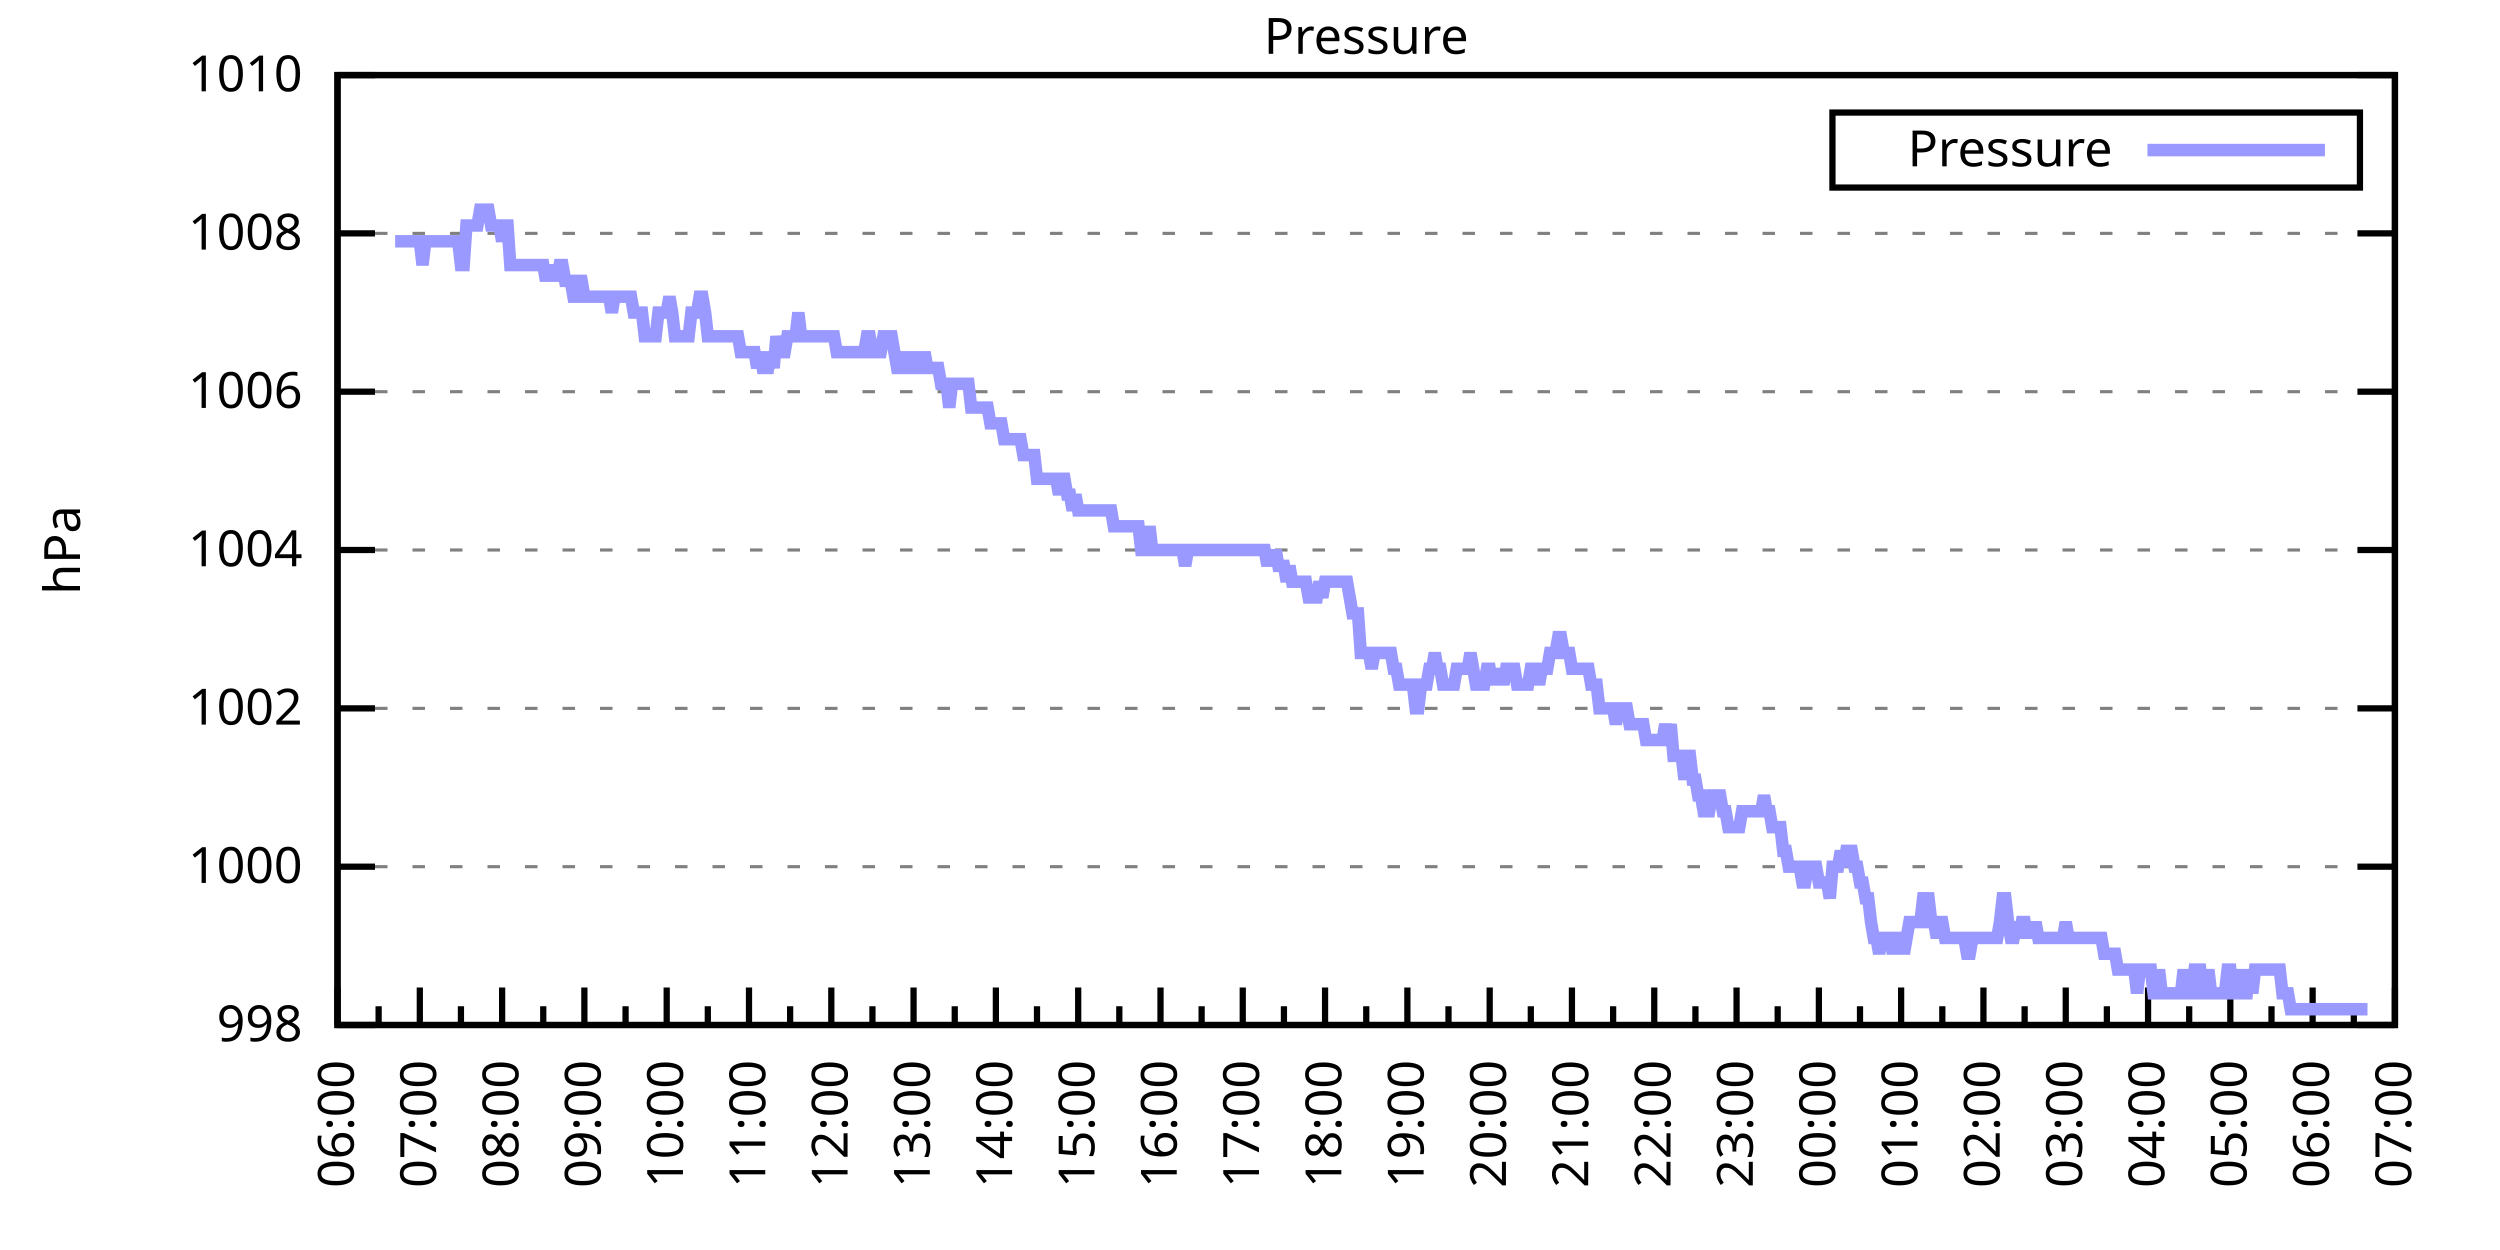
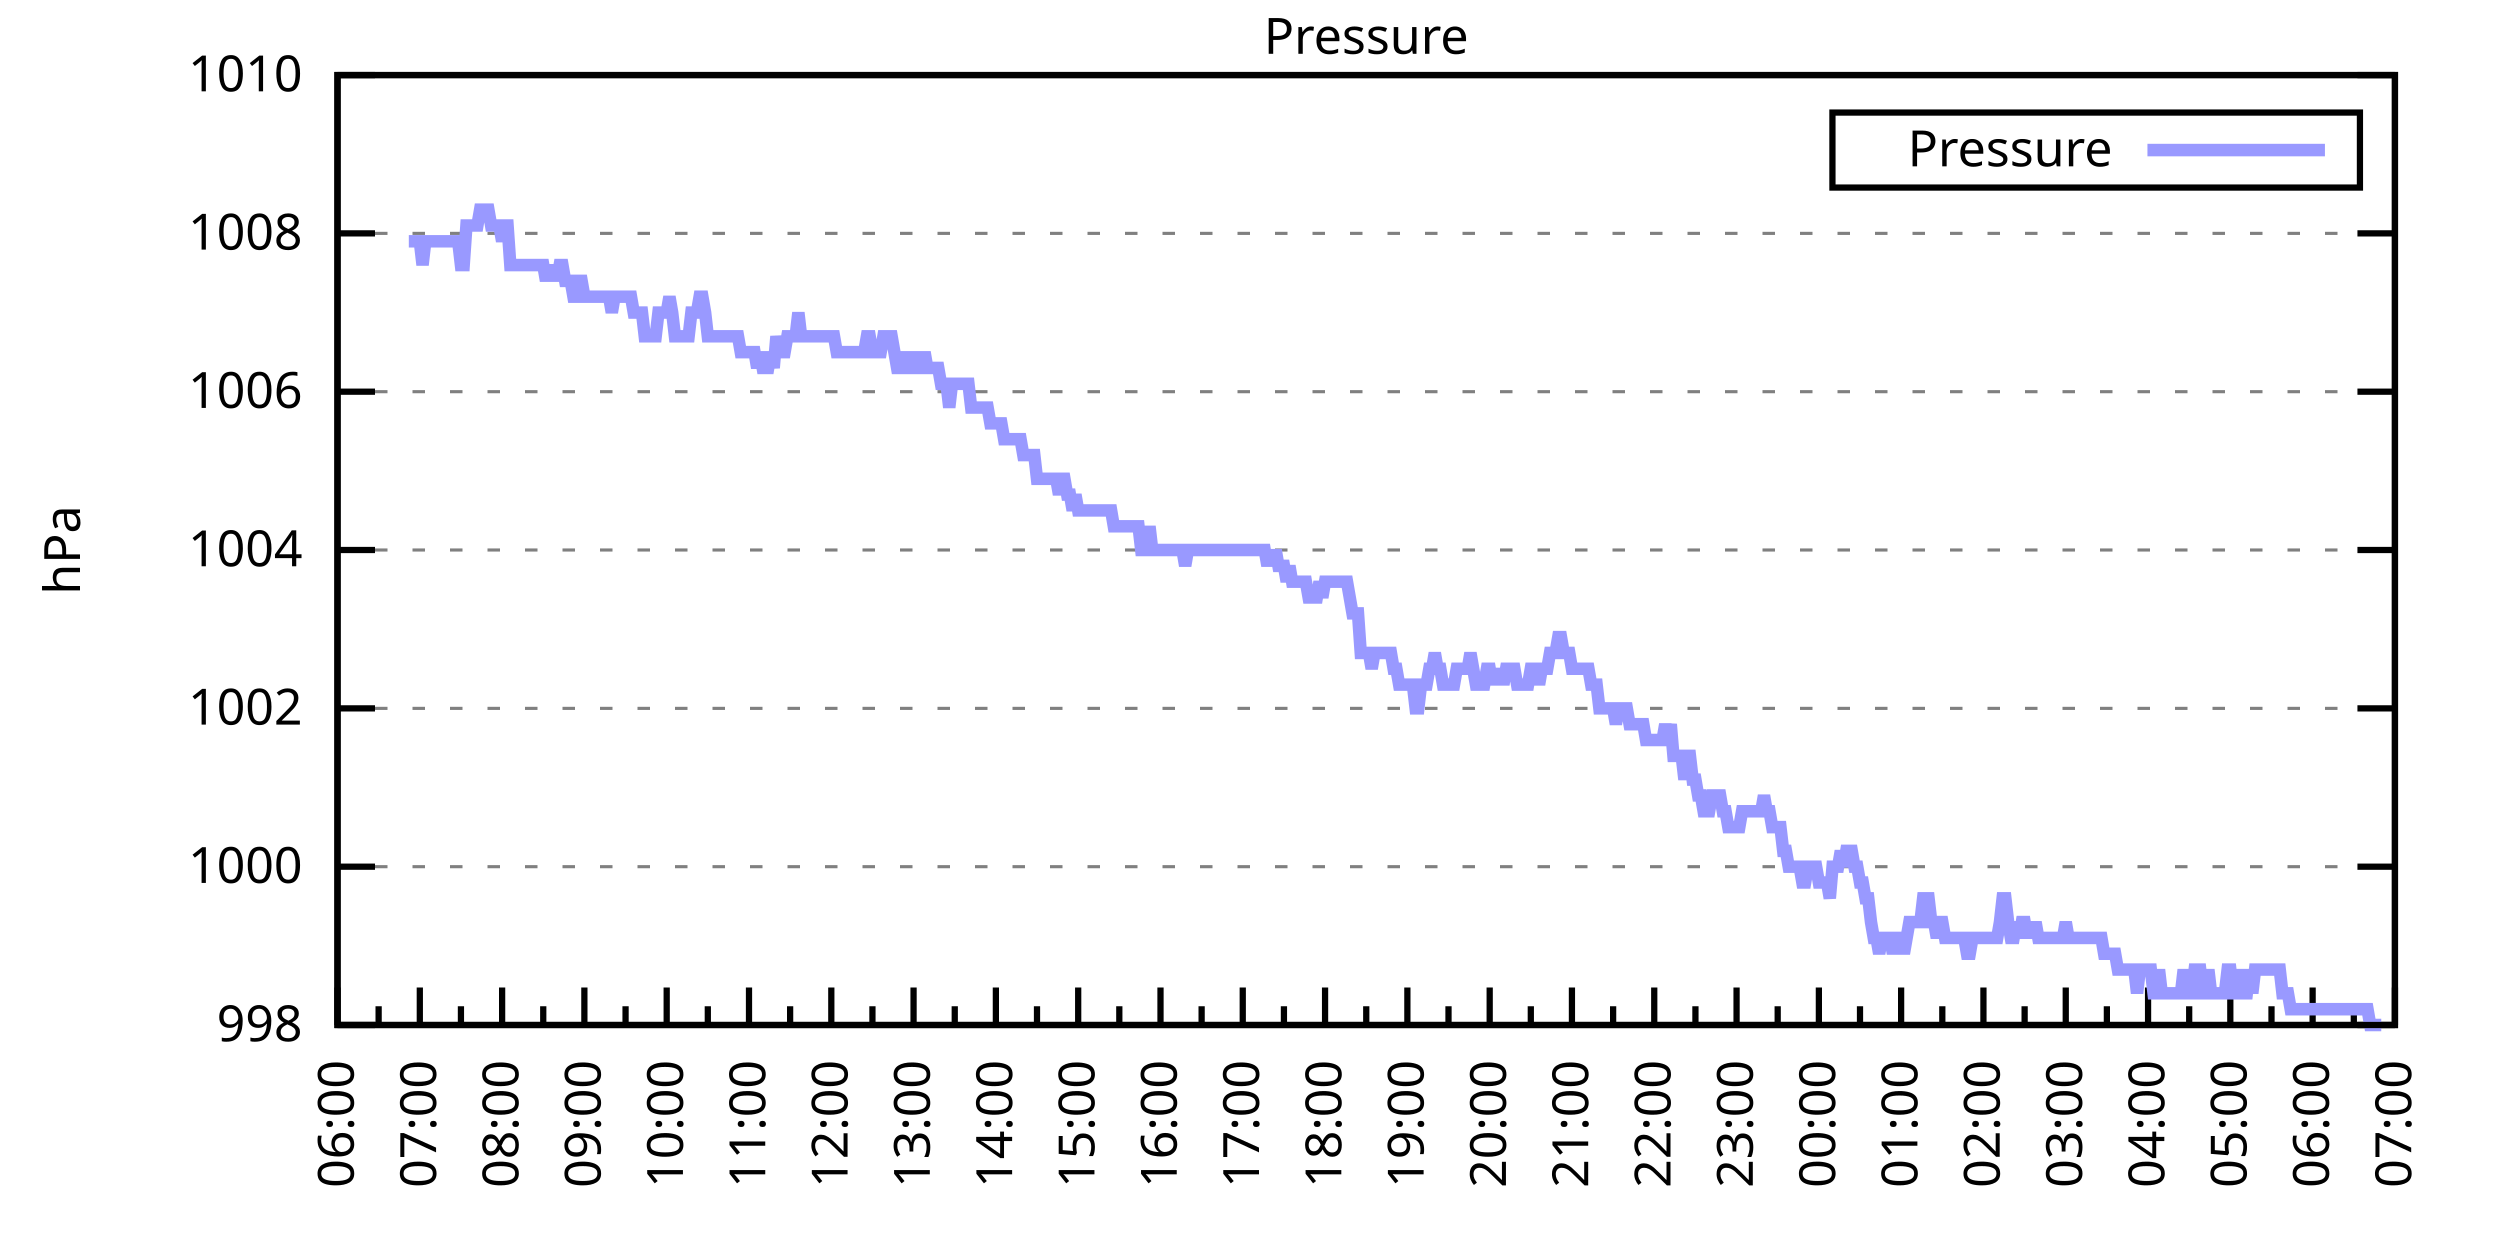
<svg xmlns="http://www.w3.org/2000/svg" xmlns:xlink="http://www.w3.org/1999/xlink" width="400" height="200" viewBox="0 0 400 200">
  <g id="gnuplot_canvas">
    <rect x="0" y="0" width="400" height="200" fill="none" />
    <defs>
      <circle id="gpDot" r="0.5" stroke-width="0.5" stroke="currentColor" />
      <path id="gpPt0" stroke-width="0.333" stroke="currentColor" d="M-1,0 h2 M0,-1 v2" />
      <path id="gpPt1" stroke-width="0.333" stroke="currentColor" d="M-1,-1 L1,1 M1,-1 L-1,1" />
      <path id="gpPt2" stroke-width="0.333" stroke="currentColor" d="M-1,0 L1,0 M0,-1 L0,1 M-1,-1 L1,1 M-1,1 L1,-1" />
      <rect id="gpPt3" stroke-width="0.333" stroke="currentColor" x="-1" y="-1" width="2" height="2" />
      <rect id="gpPt4" stroke-width="0.333" stroke="currentColor" fill="currentColor" x="-1" y="-1" width="2" height="2" />
      <circle id="gpPt5" stroke-width="0.333" stroke="currentColor" cx="0" cy="0" r="1" />
      <use xlink:href="#gpPt5" id="gpPt6" fill="currentColor" stroke="none" />
      <path id="gpPt7" stroke-width="0.333" stroke="currentColor" d="M0,-1.33 L-1.33,0.67 L1.33,0.67 z" />
      <use xlink:href="#gpPt7" id="gpPt8" fill="currentColor" stroke="none" />
      <use xlink:href="#gpPt7" id="gpPt9" stroke="currentColor" transform="rotate(180)" />
      <use xlink:href="#gpPt9" id="gpPt10" fill="currentColor" stroke="none" />
      <use xlink:href="#gpPt3" id="gpPt11" stroke="currentColor" transform="rotate(45)" />
      <use xlink:href="#gpPt11" id="gpPt12" fill="currentColor" stroke="none" />
      <path id="gpPt13" stroke-width="0.333" stroke="currentColor" d="M0,1.330 L1.265,0.411 L0.782,-1.067 L-0.782,-1.076 L-1.265,0.411 z" />
      <use xlink:href="#gpPt13" id="gpPt14" fill="currentColor" stroke="none" />
      <filter id="textbox" filterUnits="objectBoundingBox" x="0" y="0" height="1" width="1">
        <feFlood flood-color="white" flood-opacity="1" result="bgnd" />
        <feComposite in="SourceGraphic" in2="bgnd" operator="atop" />
      </filter>
      <filter id="greybox" filterUnits="objectBoundingBox" x="0" y="0" height="1" width="1">
        <feFlood flood-color="lightgrey" flood-opacity="1" result="grey" />
        <feComposite in="SourceGraphic" in2="grey" operator="atop" />
      </filter>
    </defs>
    <g fill="none" color="white" stroke="currentColor" stroke-width="1.00" stroke-linecap="butt" stroke-linejoin="miter">
</g>
    <g fill="none" color="black" stroke="currentColor" stroke-width="1.00" stroke-linecap="butt" stroke-linejoin="miter">
      <g stroke="none" shape-rendering="crispEdges">
        <polygon fill="rgb(255, 255, 255)" points="54.00,164.00 383.18,164.00 383.18,12.02 54.00,12.02 " />
      </g>
    </g>
    <g fill="none" color="black" stroke="currentColor" stroke-width="1.00" stroke-linecap="butt" stroke-linejoin="miter">
</g>
    <g fill="none" color="black" stroke="black" stroke-width="0.50" stroke-linecap="butt" stroke-linejoin="miter">
</g>
    <g fill="none" color="gray" stroke="currentColor" stroke-width="0.50" stroke-linecap="butt" stroke-linejoin="miter">
      <path stroke="gray" stroke-dasharray="2,4" class="gridline" d="M54.00,164.00 L383.19,164.00  " />
    </g>
    <g fill="none" color="gray" stroke="gray" stroke-width="1.00" stroke-linecap="butt" stroke-linejoin="miter">
</g>
    <g fill="none" color="black" stroke="currentColor" stroke-width="1.00" stroke-linecap="butt" stroke-linejoin="miter">
      <path stroke="black" d="M54.00,164.00 L60.00,164.00 M383.19,164.00 L377.19,164.00  " />
      <g transform="translate(48.40,166.60)" stroke="none" fill="black" font-family="Sans" font-size="8.00" text-anchor="end">
        <text>
          <tspan font-family="Sans"> 998</tspan>
        </text>
      </g>
    </g>
    <g fill="none" color="black" stroke="currentColor" stroke-width="1.00" stroke-linecap="butt" stroke-linejoin="miter">
</g>
    <g fill="none" color="black" stroke="black" stroke-width="0.50" stroke-linecap="butt" stroke-linejoin="miter">
</g>
    <g fill="none" color="gray" stroke="currentColor" stroke-width="0.50" stroke-linecap="butt" stroke-linejoin="miter">
      <path stroke="gray" stroke-dasharray="2,4" class="gridline" d="M54.00,138.67 L383.19,138.67  " />
    </g>
    <g fill="none" color="gray" stroke="gray" stroke-width="1.00" stroke-linecap="butt" stroke-linejoin="miter">
</g>
    <g fill="none" color="black" stroke="currentColor" stroke-width="1.00" stroke-linecap="butt" stroke-linejoin="miter">
      <path stroke="black" d="M54.00,138.67 L60.00,138.67 M383.19,138.67 L377.19,138.67  " />
      <g transform="translate(48.40,141.27)" stroke="none" fill="black" font-family="Sans" font-size="8.00" text-anchor="end">
        <text>
          <tspan font-family="Sans"> 1000</tspan>
        </text>
      </g>
    </g>
    <g fill="none" color="black" stroke="currentColor" stroke-width="1.00" stroke-linecap="butt" stroke-linejoin="miter">
</g>
    <g fill="none" color="black" stroke="black" stroke-width="0.50" stroke-linecap="butt" stroke-linejoin="miter">
</g>
    <g fill="none" color="gray" stroke="currentColor" stroke-width="0.50" stroke-linecap="butt" stroke-linejoin="miter">
      <path stroke="gray" stroke-dasharray="2,4" class="gridline" d="M54.00,113.34 L383.19,113.34  " />
    </g>
    <g fill="none" color="gray" stroke="gray" stroke-width="1.00" stroke-linecap="butt" stroke-linejoin="miter">
</g>
    <g fill="none" color="black" stroke="currentColor" stroke-width="1.00" stroke-linecap="butt" stroke-linejoin="miter">
      <path stroke="black" d="M54.00,113.34 L60.00,113.34 M383.19,113.34 L377.19,113.34  " />
      <g transform="translate(48.40,115.94)" stroke="none" fill="black" font-family="Sans" font-size="8.00" text-anchor="end">
        <text>
          <tspan font-family="Sans"> 1002</tspan>
        </text>
      </g>
    </g>
    <g fill="none" color="black" stroke="currentColor" stroke-width="1.00" stroke-linecap="butt" stroke-linejoin="miter">
</g>
    <g fill="none" color="black" stroke="black" stroke-width="0.50" stroke-linecap="butt" stroke-linejoin="miter">
</g>
    <g fill="none" color="gray" stroke="currentColor" stroke-width="0.50" stroke-linecap="butt" stroke-linejoin="miter">
      <path stroke="gray" stroke-dasharray="2,4" class="gridline" d="M54.00,88.00 L383.19,88.00  " />
    </g>
    <g fill="none" color="gray" stroke="gray" stroke-width="1.00" stroke-linecap="butt" stroke-linejoin="miter">
</g>
    <g fill="none" color="black" stroke="currentColor" stroke-width="1.00" stroke-linecap="butt" stroke-linejoin="miter">
      <path stroke="black" d="M54.00,88.00 L60.00,88.00 M383.19,88.00 L377.19,88.00  " />
      <g transform="translate(48.40,90.60)" stroke="none" fill="black" font-family="Sans" font-size="8.00" text-anchor="end">
        <text>
          <tspan font-family="Sans"> 1004</tspan>
        </text>
      </g>
    </g>
    <g fill="none" color="black" stroke="currentColor" stroke-width="1.00" stroke-linecap="butt" stroke-linejoin="miter">
</g>
    <g fill="none" color="black" stroke="black" stroke-width="0.50" stroke-linecap="butt" stroke-linejoin="miter">
</g>
    <g fill="none" color="gray" stroke="currentColor" stroke-width="0.50" stroke-linecap="butt" stroke-linejoin="miter">
      <path stroke="gray" stroke-dasharray="2,4" class="gridline" d="M54.00,62.67 L383.19,62.67  " />
    </g>
    <g fill="none" color="gray" stroke="gray" stroke-width="1.00" stroke-linecap="butt" stroke-linejoin="miter">
</g>
    <g fill="none" color="black" stroke="currentColor" stroke-width="1.00" stroke-linecap="butt" stroke-linejoin="miter">
      <path stroke="black" d="M54.00,62.67 L60.00,62.67 M383.19,62.67 L377.19,62.67  " />
      <g transform="translate(48.40,65.27)" stroke="none" fill="black" font-family="Sans" font-size="8.00" text-anchor="end">
        <text>
          <tspan font-family="Sans"> 1006</tspan>
        </text>
      </g>
    </g>
    <g fill="none" color="black" stroke="currentColor" stroke-width="1.00" stroke-linecap="butt" stroke-linejoin="miter">
</g>
    <g fill="none" color="black" stroke="black" stroke-width="0.50" stroke-linecap="butt" stroke-linejoin="miter">
</g>
    <g fill="none" color="gray" stroke="currentColor" stroke-width="0.50" stroke-linecap="butt" stroke-linejoin="miter">
      <path stroke="gray" stroke-dasharray="2,4" class="gridline" d="M54.00,37.34 L383.19,37.34  " />
    </g>
    <g fill="none" color="gray" stroke="gray" stroke-width="1.00" stroke-linecap="butt" stroke-linejoin="miter">
</g>
    <g fill="none" color="black" stroke="currentColor" stroke-width="1.00" stroke-linecap="butt" stroke-linejoin="miter">
      <path stroke="black" d="M54.00,37.34 L60.00,37.34 M383.19,37.34 L377.19,37.34  " />
      <g transform="translate(48.40,39.94)" stroke="none" fill="black" font-family="Sans" font-size="8.00" text-anchor="end">
        <text>
          <tspan font-family="Sans"> 1008</tspan>
        </text>
      </g>
    </g>
    <g fill="none" color="black" stroke="currentColor" stroke-width="1.00" stroke-linecap="butt" stroke-linejoin="miter">
</g>
    <g fill="none" color="black" stroke="black" stroke-width="0.50" stroke-linecap="butt" stroke-linejoin="miter">
</g>
    <g fill="none" color="gray" stroke="currentColor" stroke-width="0.50" stroke-linecap="butt" stroke-linejoin="miter">
      <path stroke="gray" stroke-dasharray="2,4" class="gridline" d="M54.00,12.01 L383.19,12.01  " />
    </g>
    <g fill="none" color="gray" stroke="gray" stroke-width="1.00" stroke-linecap="butt" stroke-linejoin="miter">
</g>
    <g fill="none" color="black" stroke="currentColor" stroke-width="1.00" stroke-linecap="butt" stroke-linejoin="miter">
      <path stroke="black" d="M54.00,12.01 L60.00,12.01 M383.19,12.01 L377.19,12.01  " />
      <g transform="translate(48.40,14.61)" stroke="none" fill="black" font-family="Sans" font-size="8.00" text-anchor="end">
        <text>
          <tspan font-family="Sans"> 1010</tspan>
        </text>
      </g>
    </g>
    <g fill="none" color="black" stroke="currentColor" stroke-width="1.00" stroke-linecap="butt" stroke-linejoin="miter">
      <path stroke="black" d="M54.00,164.00 L54.00,158.00  " />
      <g transform="translate(56.60,169.60) rotate(270)" stroke="none" fill="black" font-family="Sans" font-size="8.00" text-anchor="end">
        <text>
          <tspan font-family="Sans">06:00</tspan>
        </text>
      </g>
    </g>
    <g fill="none" color="black" stroke="currentColor" stroke-width="1.00" stroke-linecap="butt" stroke-linejoin="miter">
      <path stroke="black" d="M60.58,164.00 L60.58,161.00 M67.17,164.00 L67.17,158.00  " />
      <g transform="translate(69.77,169.60) rotate(270)" stroke="none" fill="black" font-family="Sans" font-size="8.00" text-anchor="end">
        <text>
          <tspan font-family="Sans">07:00</tspan>
        </text>
      </g>
    </g>
    <g fill="none" color="black" stroke="currentColor" stroke-width="1.00" stroke-linecap="butt" stroke-linejoin="miter">
      <path stroke="black" d="M73.75,164.00 L73.75,161.00 M80.34,164.00 L80.34,158.00  " />
      <g transform="translate(82.94,169.60) rotate(270)" stroke="none" fill="black" font-family="Sans" font-size="8.00" text-anchor="end">
        <text>
          <tspan font-family="Sans">08:00</tspan>
        </text>
      </g>
    </g>
    <g fill="none" color="black" stroke="currentColor" stroke-width="1.00" stroke-linecap="butt" stroke-linejoin="miter">
      <path stroke="black" d="M86.92,164.00 L86.92,161.00 M93.50,164.00 L93.50,158.00  " />
      <g transform="translate(96.10,169.60) rotate(270)" stroke="none" fill="black" font-family="Sans" font-size="8.00" text-anchor="end">
        <text>
          <tspan font-family="Sans">09:00</tspan>
        </text>
      </g>
    </g>
    <g fill="none" color="black" stroke="currentColor" stroke-width="1.00" stroke-linecap="butt" stroke-linejoin="miter">
      <path stroke="black" d="M100.09,164.00 L100.09,161.00 M106.67,164.00 L106.67,158.00  " />
      <g transform="translate(109.27,169.60) rotate(270)" stroke="none" fill="black" font-family="Sans" font-size="8.00" text-anchor="end">
        <text>
          <tspan font-family="Sans">10:00</tspan>
        </text>
      </g>
    </g>
    <g fill="none" color="black" stroke="currentColor" stroke-width="1.00" stroke-linecap="butt" stroke-linejoin="miter">
      <path stroke="black" d="M113.25,164.00 L113.25,161.00 M119.84,164.00 L119.84,158.00  " />
      <g transform="translate(122.44,169.60) rotate(270)" stroke="none" fill="black" font-family="Sans" font-size="8.00" text-anchor="end">
        <text>
          <tspan font-family="Sans">11:00</tspan>
        </text>
      </g>
    </g>
    <g fill="none" color="black" stroke="currentColor" stroke-width="1.00" stroke-linecap="butt" stroke-linejoin="miter">
      <path stroke="black" d="M126.42,164.00 L126.42,161.00 M133.01,164.00 L133.01,158.00  " />
      <g transform="translate(135.61,169.60) rotate(270)" stroke="none" fill="black" font-family="Sans" font-size="8.00" text-anchor="end">
        <text>
          <tspan font-family="Sans">12:00</tspan>
        </text>
      </g>
    </g>
    <g fill="none" color="black" stroke="currentColor" stroke-width="1.00" stroke-linecap="butt" stroke-linejoin="miter">
      <path stroke="black" d="M139.59,164.00 L139.59,161.00 M146.17,164.00 L146.17,158.00  " />
      <g transform="translate(148.77,169.60) rotate(270)" stroke="none" fill="black" font-family="Sans" font-size="8.00" text-anchor="end">
        <text>
          <tspan font-family="Sans">13:00</tspan>
        </text>
      </g>
    </g>
    <g fill="none" color="black" stroke="currentColor" stroke-width="1.00" stroke-linecap="butt" stroke-linejoin="miter">
      <path stroke="black" d="M152.76,164.00 L152.76,161.00 M159.34,164.00 L159.34,158.00  " />
      <g transform="translate(161.94,169.60) rotate(270)" stroke="none" fill="black" font-family="Sans" font-size="8.00" text-anchor="end">
        <text>
          <tspan font-family="Sans">14:00</tspan>
        </text>
      </g>
    </g>
    <g fill="none" color="black" stroke="currentColor" stroke-width="1.00" stroke-linecap="butt" stroke-linejoin="miter">
      <path stroke="black" d="M165.92,164.00 L165.92,161.00 M172.51,164.00 L172.51,158.00  " />
      <g transform="translate(175.11,169.60) rotate(270)" stroke="none" fill="black" font-family="Sans" font-size="8.00" text-anchor="end">
        <text>
          <tspan font-family="Sans">15:00</tspan>
        </text>
      </g>
    </g>
    <g fill="none" color="black" stroke="currentColor" stroke-width="1.00" stroke-linecap="butt" stroke-linejoin="miter">
      <path stroke="black" d="M179.09,164.00 L179.09,161.00 M185.68,164.00 L185.68,158.00  " />
      <g transform="translate(188.28,169.60) rotate(270)" stroke="none" fill="black" font-family="Sans" font-size="8.00" text-anchor="end">
        <text>
          <tspan font-family="Sans">16:00</tspan>
        </text>
      </g>
    </g>
    <g fill="none" color="black" stroke="currentColor" stroke-width="1.00" stroke-linecap="butt" stroke-linejoin="miter">
      <path stroke="black" d="M192.26,164.00 L192.26,161.00 M198.84,164.00 L198.84,158.00  " />
      <g transform="translate(201.44,169.60) rotate(270)" stroke="none" fill="black" font-family="Sans" font-size="8.00" text-anchor="end">
        <text>
          <tspan font-family="Sans">17:00</tspan>
        </text>
      </g>
    </g>
    <g fill="none" color="black" stroke="currentColor" stroke-width="1.00" stroke-linecap="butt" stroke-linejoin="miter">
      <path stroke="black" d="M205.43,164.00 L205.43,161.00 M212.01,164.00 L212.01,158.00  " />
      <g transform="translate(214.61,169.60) rotate(270)" stroke="none" fill="black" font-family="Sans" font-size="8.00" text-anchor="end">
        <text>
          <tspan font-family="Sans">18:00</tspan>
        </text>
      </g>
    </g>
    <g fill="none" color="black" stroke="currentColor" stroke-width="1.00" stroke-linecap="butt" stroke-linejoin="miter">
      <path stroke="black" d="M218.60,164.00 L218.60,161.00 M225.18,164.00 L225.18,158.00  " />
      <g transform="translate(227.78,169.60) rotate(270)" stroke="none" fill="black" font-family="Sans" font-size="8.00" text-anchor="end">
        <text>
          <tspan font-family="Sans">19:00</tspan>
        </text>
      </g>
    </g>
    <g fill="none" color="black" stroke="currentColor" stroke-width="1.00" stroke-linecap="butt" stroke-linejoin="miter">
      <path stroke="black" d="M231.76,164.00 L231.76,161.00 M238.35,164.00 L238.35,158.00  " />
      <g transform="translate(240.95,169.60) rotate(270)" stroke="none" fill="black" font-family="Sans" font-size="8.00" text-anchor="end">
        <text>
          <tspan font-family="Sans">20:00</tspan>
        </text>
      </g>
    </g>
    <g fill="none" color="black" stroke="currentColor" stroke-width="1.00" stroke-linecap="butt" stroke-linejoin="miter">
      <path stroke="black" d="M244.93,164.00 L244.93,161.00 M251.51,164.00 L251.51,158.00  " />
      <g transform="translate(254.11,169.60) rotate(270)" stroke="none" fill="black" font-family="Sans" font-size="8.00" text-anchor="end">
        <text>
          <tspan font-family="Sans">21:00</tspan>
        </text>
      </g>
    </g>
    <g fill="none" color="black" stroke="currentColor" stroke-width="1.00" stroke-linecap="butt" stroke-linejoin="miter">
      <path stroke="black" d="M258.10,164.00 L258.10,161.00 M264.68,164.00 L264.68,158.00  " />
      <g transform="translate(267.28,169.60) rotate(270)" stroke="none" fill="black" font-family="Sans" font-size="8.00" text-anchor="end">
        <text>
          <tspan font-family="Sans">22:00</tspan>
        </text>
      </g>
    </g>
    <g fill="none" color="black" stroke="currentColor" stroke-width="1.00" stroke-linecap="butt" stroke-linejoin="miter">
      <path stroke="black" d="M271.27,164.00 L271.27,161.00 M277.85,164.00 L277.85,158.00  " />
      <g transform="translate(280.45,169.60) rotate(270)" stroke="none" fill="black" font-family="Sans" font-size="8.00" text-anchor="end">
        <text>
          <tspan font-family="Sans">23:00</tspan>
        </text>
      </g>
    </g>
    <g fill="none" color="black" stroke="currentColor" stroke-width="1.00" stroke-linecap="butt" stroke-linejoin="miter">
      <path stroke="black" d="M284.43,164.00 L284.43,161.00 M291.02,164.00 L291.02,158.00  " />
      <g transform="translate(293.62,169.60) rotate(270)" stroke="none" fill="black" font-family="Sans" font-size="8.00" text-anchor="end">
        <text>
          <tspan font-family="Sans">00:00</tspan>
        </text>
      </g>
    </g>
    <g fill="none" color="black" stroke="currentColor" stroke-width="1.00" stroke-linecap="butt" stroke-linejoin="miter">
      <path stroke="black" d="M297.60,164.00 L297.60,161.00 M304.18,164.00 L304.18,158.00  " />
      <g transform="translate(306.78,169.60) rotate(270)" stroke="none" fill="black" font-family="Sans" font-size="8.00" text-anchor="end">
        <text>
          <tspan font-family="Sans">01:00</tspan>
        </text>
      </g>
    </g>
    <g fill="none" color="black" stroke="currentColor" stroke-width="1.00" stroke-linecap="butt" stroke-linejoin="miter">
      <path stroke="black" d="M310.77,164.00 L310.77,161.00 M317.35,164.00 L317.35,158.00  " />
      <g transform="translate(319.95,169.60) rotate(270)" stroke="none" fill="black" font-family="Sans" font-size="8.00" text-anchor="end">
        <text>
          <tspan font-family="Sans">02:00</tspan>
        </text>
      </g>
    </g>
    <g fill="none" color="black" stroke="currentColor" stroke-width="1.00" stroke-linecap="butt" stroke-linejoin="miter">
      <path stroke="black" d="M323.94,164.00 L323.94,161.00 M330.52,164.00 L330.52,158.00  " />
      <g transform="translate(333.12,169.60) rotate(270)" stroke="none" fill="black" font-family="Sans" font-size="8.00" text-anchor="end">
        <text>
          <tspan font-family="Sans">03:00</tspan>
        </text>
      </g>
    </g>
    <g fill="none" color="black" stroke="currentColor" stroke-width="1.00" stroke-linecap="butt" stroke-linejoin="miter">
      <path stroke="black" d="M337.10,164.00 L337.10,161.00 M343.69,164.00 L343.69,158.00  " />
      <g transform="translate(346.29,169.60) rotate(270)" stroke="none" fill="black" font-family="Sans" font-size="8.00" text-anchor="end">
        <text>
          <tspan font-family="Sans">04:00</tspan>
        </text>
      </g>
    </g>
    <g fill="none" color="black" stroke="currentColor" stroke-width="1.00" stroke-linecap="butt" stroke-linejoin="miter">
      <path stroke="black" d="M350.27,164.00 L350.27,161.00 M356.85,164.00 L356.85,158.00  " />
      <g transform="translate(359.45,169.60) rotate(270)" stroke="none" fill="black" font-family="Sans" font-size="8.00" text-anchor="end">
        <text>
          <tspan font-family="Sans">05:00</tspan>
        </text>
      </g>
    </g>
    <g fill="none" color="black" stroke="currentColor" stroke-width="1.00" stroke-linecap="butt" stroke-linejoin="miter">
      <path stroke="black" d="M363.44,164.00 L363.44,161.00 M370.02,164.00 L370.02,158.00  " />
      <g transform="translate(372.62,169.60) rotate(270)" stroke="none" fill="black" font-family="Sans" font-size="8.00" text-anchor="end">
        <text>
          <tspan font-family="Sans">06:00</tspan>
        </text>
      </g>
    </g>
    <g fill="none" color="black" stroke="currentColor" stroke-width="1.00" stroke-linecap="butt" stroke-linejoin="miter">
      <path stroke="black" d="M376.61,164.00 L376.61,161.00 M383.19,164.00 L383.19,158.00  " />
      <g transform="translate(385.79,169.60) rotate(270)" stroke="none" fill="black" font-family="Sans" font-size="8.00" text-anchor="end">
        <text>
          <tspan font-family="Sans">07:00</tspan>
        </text>
      </g>
    </g>
    <g fill="none" color="black" stroke="currentColor" stroke-width="1.00" stroke-linecap="butt" stroke-linejoin="miter">
</g>
    <g fill="none" color="black" stroke="currentColor" stroke-width="1.00" stroke-linecap="butt" stroke-linejoin="miter">
      <path stroke="black" d="M54.00,12.01 L54.00,164.00 L383.19,164.00 L383.19,12.01 L54.00,12.01 Z  " />
    </g>
    <g fill="none" color="black" stroke="currentColor" stroke-width="1.00" stroke-linecap="butt" stroke-linejoin="miter">
      <g transform="translate(12.80,88.01) rotate(270)" stroke="none" fill="black" font-family="Sans" font-size="8.00" text-anchor="middle">
        <text>
          <tspan font-family="Sans">hPa</tspan>
        </text>
      </g>
    </g>
    <g fill="none" color="black" stroke="currentColor" stroke-width="1.00" stroke-linecap="butt" stroke-linejoin="miter">
</g>
    <g fill="none" color="black" stroke="currentColor" stroke-width="1.00" stroke-linecap="butt" stroke-linejoin="miter">
      <path stroke="black" d="M293.19,30.01 L293.19,18.01 L377.59,18.01 L377.59,30.01 L293.19,30.01 Z  " />
    </g>
    <g id="Pressure_plot_1">
      <g fill="none" color="white" stroke="black" stroke-width="2.00" stroke-linecap="butt" stroke-linejoin="miter">
</g>
      <g fill="none" color="black" stroke="currentColor" stroke-width="2.00" stroke-linecap="butt" stroke-linejoin="miter">
        <g transform="translate(337.99,26.61)" stroke="none" fill="black" font-family="Sans" font-size="8.00" text-anchor="end">
          <text>
            <tspan font-family="Sans">Pressure</tspan>
          </text>
        </g>
      </g>
      <g fill="none" color="black" stroke="currentColor" stroke-width="2.00" stroke-linecap="butt" stroke-linejoin="miter">
-         <path stroke="rgb(153, 153, 255)" d="M343.59,24.01 L371.99,24.01 M63.22,38.61 L63.66,38.61 L64.10,38.61 L64.53,38.61 L64.97,38.61 L65.41,38.61   L65.85,38.61 L66.29,38.61 L66.73,38.61 L67.17,38.61 L67.61,42.41 L68.05,38.61 L68.48,38.61 L68.92,38.61   L69.36,38.61 L69.80,38.61 L70.24,38.61 L70.68,38.61 L71.12,38.61 L71.56,38.61 L72.00,38.61 L72.43,38.61   L72.87,38.61 L73.31,38.61 L73.75,42.41 L74.19,42.41 L74.63,36.08 L75.07,36.08 L75.51,36.08 L75.95,36.08   L76.38,36.08 L76.82,33.54 L77.26,33.54 L77.70,33.54 L78.14,33.54 L78.58,36.08 L79.02,36.08 L79.46,36.08   L79.90,36.08 L80.34,38.61 L80.77,36.08 L81.21,36.08 L81.65,42.41 L82.09,42.41 L82.53,42.41 L82.97,42.41   L83.41,42.41 L83.85,42.41 L84.29,42.41 L84.72,42.41 L85.16,42.41 L85.60,42.41 L86.04,42.41 L86.48,42.41   L86.92,42.41 L87.36,44.94 L87.80,42.41 L88.24,44.94 L88.67,42.41 L89.11,44.94 L89.55,42.41 L89.99,42.41   L90.43,44.94 L90.87,44.94 L91.31,44.94 L91.75,47.47 L92.19,47.47 L92.62,44.94 L93.06,44.94 L93.50,47.47   L93.94,47.47 L94.38,47.47 L94.82,47.47 L95.26,47.47 L95.70,47.47 L96.14,47.47 L96.58,47.47 L97.01,47.47   L97.45,47.47 L97.89,50.01 L98.33,47.47 L98.77,47.47 L99.21,47.47 L99.65,47.47 L100.09,47.47 L100.53,47.47   L100.96,47.47 L101.40,50.01 L101.84,50.01 L102.28,50.01 L102.72,50.01 L103.16,53.81 L103.60,53.81 L104.04,53.81   L104.48,53.81 L104.91,53.81 L105.35,50.01 L105.79,50.01 L106.23,50.01 L106.67,50.01 L107.11,47.47 L107.55,50.01   L107.99,53.81 L108.43,53.81 L108.87,53.81 L109.30,53.81 L109.74,53.81 L110.18,53.81 L110.62,50.01 L111.06,50.01   L111.50,50.01 L111.94,47.47 L112.38,47.47 L112.82,50.01 L113.25,53.81 L113.69,53.81 L114.13,53.81 L114.57,53.81   L115.01,53.81 L115.45,53.81 L115.89,53.81 L116.33,53.81 L116.77,53.81 L117.20,53.81 L117.64,53.81 L118.08,53.81   L118.52,56.34 L118.96,56.34 L119.40,56.34 L119.84,56.34 L120.28,56.34 L120.72,56.34 L121.15,58.87 L121.59,56.34   L122.03,58.87 L122.47,58.87 L122.91,58.87 L123.35,56.34 L123.79,58.87 L124.23,53.81 L124.67,56.34 L125.11,56.34   L125.54,56.34 L125.98,53.81 L126.42,53.81 L126.86,53.81 L127.30,53.81 L127.74,50.01 L128.18,53.81 L128.62,53.81   L129.06,53.81 L129.49,53.81 L129.93,53.81 L130.37,53.81 L130.81,53.81 L131.25,53.81 L131.69,53.81 L132.13,53.81   L132.57,53.81 L133.01,53.81 L133.44,53.81 L133.88,56.34 L134.32,56.34 L134.76,56.34 L135.20,56.34 L135.64,56.34   L136.08,56.34 L136.52,56.34 L136.96,56.34 L137.39,56.34 L137.83,56.34 L138.27,56.34 L138.71,53.81 L139.15,53.81   L139.59,56.34 L140.03,56.34 L140.47,56.34 L140.91,56.34 L141.35,53.81 L141.78,53.81 L142.22,53.81 L142.66,53.81   L143.10,56.34 L143.54,58.87 L143.98,58.87 L144.42,58.87 L144.86,56.34 L145.30,58.87 L145.73,58.87 L146.17,56.34   L146.61,58.87 L147.05,58.87 L147.49,58.87 L147.93,56.34 L148.37,58.87 L148.81,58.87 L149.25,58.87 L149.68,58.87   L150.12,58.87 L150.56,61.41 L151.00,61.41 L151.44,61.41 L151.88,65.21 L152.32,61.41 L152.76,61.41 L153.20,61.41   L153.63,61.41 L154.07,61.41 L154.51,61.41 L154.95,61.41 L155.39,65.21 L155.83,65.21 L156.27,65.21 L156.71,65.21   L157.15,65.21 L157.59,65.21 L158.02,65.21 L158.46,67.74 L158.90,67.74 L159.34,67.74 L159.78,67.74 L160.22,67.74   L160.66,70.27 L161.10,70.27 L161.54,70.27 L161.97,70.27 L162.41,70.27 L162.85,70.27 L163.29,70.27 L163.73,72.81   L164.17,72.81 L164.61,72.81 L165.05,72.81 L165.49,72.81 L165.92,76.61 L166.36,76.61 L166.80,76.61 L167.24,76.61   L167.68,76.61 L168.12,76.61 L168.56,76.61 L169.00,76.61 L169.44,79.14 L169.87,76.61 L170.31,76.61 L170.75,79.14   L171.19,79.14 L171.63,81.67 L172.07,79.14 L172.51,81.67 L172.95,81.67 L173.39,81.67 L173.83,81.67 L174.26,81.67   L174.70,81.67 L175.14,81.67 L175.58,81.67 L176.02,81.67 L176.46,81.67 L176.90,81.67 L177.34,81.67 L177.78,81.67   L178.21,84.21 L178.65,84.21 L179.09,84.21 L179.53,84.21 L179.97,84.21 L180.41,84.21 L180.85,84.21 L181.29,84.21   L181.73,84.21 L182.16,84.21 L182.60,88.00 L183.04,88.00 L183.48,88.00 L183.92,84.21 L184.36,88.00 L184.80,88.00   L185.24,88.00 L185.68,88.00 L186.11,88.00 L186.55,88.00 L186.99,88.00 L187.43,88.00 L187.87,88.00 L188.31,88.00   L188.75,88.00 L189.19,88.00 L189.63,90.54 L190.07,88.00 L190.50,88.00 L190.94,88.00 L191.38,88.00 L191.82,88.00   L192.26,88.00 L192.70,88.00 L193.14,88.00 L193.58,88.00 L194.02,88.00 L194.45,88.00 L194.89,88.00 L195.33,88.00   L195.77,88.00 L196.21,88.00 L196.65,88.00 L197.09,88.00 L197.53,88.00 L197.97,88.00 L198.40,88.00 L198.84,88.00   L199.28,88.00 L199.72,88.00 L200.16,88.00 L200.60,88.00 L201.04,88.00 L201.48,88.00 L201.92,88.00 L202.35,88.00   L202.79,90.54 L203.23,88.00 L203.67,90.54 L204.11,88.00 L204.55,90.54 L204.99,90.54 L205.43,90.54 L205.87,93.07   L206.31,90.54 L206.74,93.07 L207.18,93.07 L207.62,93.07 L208.06,93.07 L208.50,93.07 L208.94,93.07 L209.38,95.60   L209.82,95.60 L210.26,95.60 L210.69,95.60 L211.13,93.07 L211.57,95.60 L212.01,93.07 L212.45,93.07 L212.89,93.07   L213.33,93.07 L213.77,93.07 L214.21,93.07 L214.64,93.07 L215.08,93.07 L215.52,93.07 L215.96,95.60 L216.40,98.14   L216.84,98.14 L217.28,98.14 L217.72,104.47 L218.16,104.47 L218.60,104.47 L219.03,104.47 L219.47,107.00 L219.91,104.47   L220.35,104.47 L220.79,104.47 L221.23,104.47 L221.67,104.47 L222.11,104.47 L222.55,104.47 L222.98,107.00 L223.42,107.00   L223.86,109.54 L224.30,109.54 L224.74,109.54 L225.18,109.54 L225.62,109.54 L226.06,109.54 L226.50,113.34 L226.93,113.34   L227.37,109.54 L227.81,109.54 L228.25,109.54 L228.69,107.00 L229.13,107.00 L229.57,104.47 L230.01,107.00 L230.45,107.00   L230.88,109.54 L231.32,109.54 L231.76,109.54 L232.20,109.54 L232.64,109.54 L233.08,107.00 L233.52,107.00 L233.96,107.00   L234.40,107.00 L234.84,107.00 L235.27,104.47 L235.71,107.00 L236.15,109.54 L236.59,109.54 L237.03,109.54 L237.47,109.54   L237.91,107.00 L238.35,107.00 L238.79,109.54 L239.22,107.00 L239.66,109.54 L240.10,107.00 L240.54,109.54 L240.98,107.00   L241.42,107.00 L241.86,107.00 L242.30,107.00 L242.74,109.54 L243.17,109.54 L243.61,109.54 L244.05,109.54 L244.49,109.54   L244.93,107.00 L245.37,107.00 L245.81,107.00 L246.25,109.54 L246.69,107.00 L247.12,107.00 L247.56,107.00 L248.00,104.47   L248.44,104.47 L248.88,104.47 L249.32,101.94 L249.76,101.94 L250.20,104.47 L250.64,104.47 L251.08,104.47 L251.51,107.00   L251.95,107.00 L252.39,107.00 L252.83,107.00 L253.27,107.00 L253.71,107.00 L254.15,107.00 L254.59,109.54 L255.03,109.54   L255.46,109.54 L255.90,113.34 L256.34,113.34 L256.78,113.34 L257.22,113.34 L257.66,113.34 L258.10,113.34 L258.54,115.87   L258.98,113.34 L259.41,113.34 L259.85,113.34 L260.29,113.34 L260.73,115.87 L261.17,115.87 L261.61,115.87 L262.05,115.87   L262.49,115.87 L262.93,115.87 L263.36,118.40 L263.80,118.40 L264.24,118.40 L264.68,118.40 L265.12,118.40 L265.56,118.40   L266.00,118.40 L266.44,115.87 L266.88,118.40 L267.32,115.87 L267.75,120.94 L268.19,120.94 L268.63,120.94 L269.07,120.94   L269.51,124.74 L269.95,120.94 L270.39,120.94 L270.83,124.74 L271.27,124.74 L271.70,127.27 L272.14,127.27 L272.58,129.80   L273.02,129.80 L273.46,129.80 L273.90,127.27 L274.34,127.27 L274.78,127.27 L275.22,127.27 L275.65,129.80 L276.09,129.80   L276.53,132.34 L276.97,132.34 L277.41,132.34 L277.85,132.34 L278.29,132.34 L278.73,129.80 L279.17,129.80 L279.60,129.80   L280.04,129.80 L280.48,129.80 L280.92,129.80 L281.36,129.80 L281.80,129.80 L282.24,127.27 L282.68,129.80 L283.12,129.80   L283.56,132.34 L283.99,132.34 L284.43,132.34 L284.87,132.34 L285.31,136.14 L285.75,136.14 L286.19,138.67 L286.63,138.67   L287.07,138.67 L287.51,138.67 L287.94,138.67 L288.38,141.20 L288.82,141.20 L289.26,138.67 L289.70,138.67 L290.14,138.67   L290.58,138.67 L291.02,141.20 L291.46,141.20 L291.89,141.20 L292.33,141.20 L292.77,143.73 L293.21,138.67 L293.65,138.67   L294.09,138.67 L294.53,136.14 L294.97,138.67 L295.41,136.14 L295.84,136.14 L296.28,136.14 L296.72,138.67 L297.16,138.67   L297.60,141.20 L298.04,141.20 L298.48,143.73 L298.92,143.73 L299.36,147.53 L299.80,150.07 L300.23,150.07 L300.67,152.60   L301.11,150.07 L301.55,150.07 L301.99,150.07 L302.43,150.07 L302.87,152.60 L303.31,150.07 L303.75,150.07 L304.18,150.07   L304.62,152.60 L305.06,150.07 L305.50,147.53 L305.94,147.53 L306.38,147.53 L306.82,147.53 L307.26,147.53 L307.70,143.73   L308.13,143.73 L308.57,143.73 L309.01,147.53 L309.45,147.53 L309.89,150.07 L310.33,147.53 L310.77,147.53 L311.21,150.07   L311.65,150.07 L312.08,150.07 L312.52,150.07 L312.96,150.07 L313.40,150.07 L313.84,150.07 L314.28,150.07 L314.72,152.60   L315.16,152.60 L315.60,150.07 L316.04,150.07 L316.47,150.07 L316.91,150.07 L317.35,150.07 L317.79,150.07 L318.23,150.07   L318.67,150.07 L319.11,150.07 L319.55,150.07 L319.99,147.53 L320.42,143.73 L320.86,143.73 L321.30,147.53 L321.74,150.07   L322.18,150.07 L322.62,147.53 L323.06,150.07 L323.50,147.53 L323.94,147.53 L324.37,150.07 L324.81,147.53 L325.25,150.07   L325.69,147.53 L326.13,150.07 L326.57,150.07 L327.01,150.07 L327.45,150.07 L327.89,150.07 L328.33,150.07 L328.76,150.07   L329.20,150.07 L329.64,150.07 L330.08,150.07 L330.52,147.53 L330.96,150.07 L331.40,150.07 L331.84,150.07 L332.28,150.07   L332.71,150.07 L333.15,150.07 L333.59,150.07 L334.03,150.07 L334.47,150.07 L334.91,150.07 L335.35,150.07 L335.79,150.07   L336.23,150.07 L336.66,152.60 L337.10,152.60 L337.54,152.60 L337.98,152.60 L338.42,152.60 L338.86,155.13 L339.30,155.13   L339.74,155.13 L340.18,155.13 L340.61,155.13 L341.05,155.13 L341.49,155.13 L341.93,158.93 L342.37,155.13 L342.81,155.13   L343.25,155.13 L343.69,155.13 L344.13,155.13 L344.57,158.93 L345.00,158.93 L345.44,155.13 L345.88,158.93 L346.32,158.93   L346.76,158.93 L347.20,158.93 L347.64,158.93 L348.08,158.93 L348.52,158.93 L348.95,158.93 L349.39,155.13 L349.83,158.93   L350.27,158.93 L350.71,158.93 L351.15,155.13 L351.59,155.13 L352.03,155.13 L352.47,158.93 L352.90,158.93 L353.34,155.13   L353.78,158.93 L354.22,158.93 L354.66,158.93 L355.10,158.93 L355.54,158.93 L355.98,158.93 L356.42,155.13 L356.85,155.13   L357.29,158.93 L357.73,158.93 L358.17,155.13 L358.61,158.93 L359.05,158.93 L359.49,158.93 L359.93,155.13 L360.37,158.93   L360.81,155.13 L361.24,155.13 L361.68,155.13 L362.12,155.13 L362.56,155.13 L363.00,155.13 L363.44,155.13 L363.88,155.13   L364.32,155.13 L364.76,155.13 L365.19,158.93 L365.63,158.93 L366.07,158.93 L366.51,161.47 L366.95,161.47 L367.39,161.47   L367.83,161.47 L368.27,161.47 L368.71,161.47 L369.14,161.47 L369.58,161.47 L370.02,161.47 L370.46,161.47 L370.90,161.47   L371.34,161.47 L371.78,161.47 L372.22,161.47 L372.66,161.47 L373.09,161.47 L373.53,161.47 L373.97,161.47 L374.41,161.47   L374.85,161.47 L375.29,161.47 L375.73,161.47 L376.17,161.47 L376.61,161.47 L377.05,161.47 L377.48,161.47 L377.92,161.47   L378.36,161.47 L378.80,161.47  " />
+         <path stroke="rgb(153, 153, 255)" d="M343.59,24.01 L371.99,24.01 M65.41,38.61 L65.85,38.61 L66.29,38.61 L66.73,38.61 L67.17,38.61 L67.61,42.41   L68.05,38.61 L68.48,38.61 L68.92,38.61 L69.36,38.61 L69.80,38.61 L70.24,38.61 L70.68,38.61 L71.12,38.61   L71.56,38.61 L72.00,38.61 L72.43,38.61 L72.87,38.61 L73.31,38.61 L73.75,42.41 L74.19,42.41 L74.63,36.08   L75.07,36.08 L75.51,36.08 L75.95,36.08 L76.38,36.08 L76.82,33.54 L77.26,33.54 L77.70,33.54 L78.14,33.54   L78.58,36.08 L79.02,36.08 L79.46,36.08 L79.90,36.08 L80.34,38.61 L80.77,36.08 L81.21,36.08 L81.65,42.41   L82.09,42.41 L82.53,42.41 L82.97,42.41 L83.41,42.41 L83.85,42.41 L84.29,42.41 L84.72,42.41 L85.16,42.41   L85.60,42.41 L86.04,42.41 L86.48,42.41 L86.92,42.41 L87.36,44.94 L87.80,42.41 L88.24,44.94 L88.67,42.41   L89.11,44.94 L89.55,42.41 L89.99,42.41 L90.43,44.94 L90.87,44.94 L91.31,44.94 L91.75,47.47 L92.19,47.47   L92.62,44.94 L93.06,44.94 L93.50,47.47 L93.94,47.47 L94.38,47.47 L94.82,47.47 L95.26,47.47 L95.70,47.47   L96.14,47.47 L96.58,47.47 L97.01,47.47 L97.45,47.47 L97.89,50.01 L98.33,47.47 L98.77,47.47 L99.21,47.47   L99.65,47.47 L100.09,47.47 L100.53,47.47 L100.96,47.47 L101.40,50.01 L101.84,50.01 L102.28,50.01 L102.72,50.01   L103.16,53.81 L103.60,53.81 L104.04,53.81 L104.48,53.81 L104.91,53.81 L105.35,50.01 L105.79,50.01 L106.23,50.01   L106.67,50.01 L107.11,47.47 L107.55,50.01 L107.99,53.81 L108.43,53.81 L108.87,53.81 L109.30,53.81 L109.74,53.81   L110.18,53.81 L110.62,50.01 L111.06,50.01 L111.50,50.01 L111.94,47.47 L112.38,47.47 L112.82,50.01 L113.25,53.81   L113.69,53.81 L114.13,53.81 L114.57,53.81 L115.01,53.81 L115.45,53.81 L115.89,53.81 L116.33,53.81 L116.77,53.81   L117.20,53.81 L117.64,53.81 L118.08,53.81 L118.52,56.34 L118.96,56.34 L119.40,56.34 L119.84,56.34 L120.28,56.34   L120.72,56.34 L121.15,58.87 L121.59,56.34 L122.03,58.87 L122.47,58.87 L122.91,58.87 L123.35,56.34 L123.79,58.87   L124.23,53.81 L124.67,56.34 L125.11,56.34 L125.54,56.34 L125.98,53.81 L126.42,53.81 L126.86,53.81 L127.30,53.81   L127.74,50.01 L128.18,53.81 L128.62,53.81 L129.06,53.81 L129.49,53.81 L129.93,53.81 L130.37,53.81 L130.81,53.81   L131.25,53.81 L131.69,53.81 L132.13,53.81 L132.57,53.81 L133.01,53.81 L133.44,53.81 L133.88,56.34 L134.32,56.34   L134.76,56.34 L135.20,56.34 L135.64,56.34 L136.08,56.34 L136.52,56.34 L136.96,56.34 L137.39,56.34 L137.83,56.34   L138.27,56.34 L138.71,53.81 L139.15,53.81 L139.59,56.34 L140.03,56.34 L140.47,56.34 L140.91,56.34 L141.35,53.81   L141.78,53.81 L142.22,53.81 L142.66,53.81 L143.10,56.34 L143.54,58.87 L143.98,58.87 L144.42,58.87 L144.86,56.34   L145.30,58.87 L145.73,58.87 L146.17,56.34 L146.61,58.87 L147.05,58.87 L147.49,58.87 L147.93,56.34 L148.37,58.87   L148.81,58.87 L149.25,58.87 L149.68,58.87 L150.12,58.87 L150.56,61.41 L151.00,61.41 L151.44,61.41 L151.88,65.21   L152.32,61.41 L152.76,61.41 L153.20,61.41 L153.63,61.41 L154.07,61.41 L154.51,61.41 L154.95,61.41 L155.39,65.21   L155.83,65.21 L156.27,65.21 L156.71,65.21 L157.15,65.21 L157.59,65.21 L158.02,65.21 L158.46,67.74 L158.90,67.74   L159.34,67.74 L159.78,67.74 L160.22,67.74 L160.66,70.27 L161.10,70.27 L161.54,70.27 L161.97,70.27 L162.41,70.27   L162.85,70.27 L163.29,70.27 L163.73,72.81 L164.17,72.81 L164.61,72.81 L165.05,72.81 L165.49,72.81 L165.92,76.61   L166.36,76.61 L166.80,76.61 L167.24,76.61 L167.68,76.61 L168.12,76.61 L168.56,76.61 L169.00,76.61 L169.44,79.14   L169.87,76.61 L170.31,76.61 L170.75,79.14 L171.19,79.14 L171.63,81.67 L172.07,79.14 L172.51,81.67 L172.95,81.67   L173.39,81.67 L173.83,81.67 L174.26,81.67 L174.70,81.67 L175.14,81.67 L175.58,81.67 L176.02,81.67 L176.46,81.67   L176.90,81.67 L177.34,81.67 L177.78,81.67 L178.21,84.21 L178.65,84.21 L179.09,84.21 L179.53,84.21 L179.97,84.21   L180.41,84.21 L180.85,84.21 L181.29,84.21 L181.73,84.21 L182.16,84.21 L182.60,88.00 L183.04,88.00 L183.48,88.00   L183.92,84.21 L184.36,88.00 L184.80,88.00 L185.24,88.00 L185.68,88.00 L186.11,88.00 L186.55,88.00 L186.99,88.00   L187.43,88.00 L187.87,88.00 L188.31,88.00 L188.75,88.00 L189.19,88.00 L189.63,90.54 L190.07,88.00 L190.50,88.00   L190.94,88.00 L191.38,88.00 L191.82,88.00 L192.26,88.00 L192.70,88.00 L193.14,88.00 L193.58,88.00 L194.02,88.00   L194.45,88.00 L194.89,88.00 L195.33,88.00 L195.77,88.00 L196.21,88.00 L196.65,88.00 L197.09,88.00 L197.53,88.00   L197.97,88.00 L198.40,88.00 L198.84,88.00 L199.28,88.00 L199.72,88.00 L200.16,88.00 L200.60,88.00 L201.04,88.00   L201.48,88.00 L201.92,88.00 L202.35,88.00 L202.79,90.54 L203.23,88.00 L203.67,90.54 L204.11,88.00 L204.55,90.54   L204.99,90.54 L205.43,90.54 L205.87,93.07 L206.31,90.54 L206.74,93.07 L207.18,93.07 L207.62,93.07 L208.06,93.07   L208.50,93.07 L208.94,93.07 L209.38,95.60 L209.82,95.60 L210.26,95.60 L210.69,95.60 L211.13,93.07 L211.57,95.60   L212.01,93.07 L212.45,93.07 L212.89,93.07 L213.33,93.07 L213.77,93.07 L214.21,93.07 L214.64,93.07 L215.08,93.07   L215.52,93.07 L215.96,95.60 L216.40,98.14 L216.84,98.14 L217.28,98.14 L217.72,104.47 L218.16,104.47 L218.60,104.47   L219.03,104.47 L219.47,107.00 L219.91,104.47 L220.35,104.47 L220.79,104.47 L221.23,104.47 L221.67,104.47 L222.11,104.47   L222.55,104.47 L222.98,107.00 L223.42,107.00 L223.86,109.54 L224.30,109.54 L224.74,109.54 L225.18,109.54 L225.62,109.54   L226.06,109.54 L226.50,113.34 L226.93,113.34 L227.37,109.54 L227.81,109.54 L228.25,109.54 L228.69,107.00 L229.13,107.00   L229.57,104.47 L230.01,107.00 L230.45,107.00 L230.88,109.54 L231.32,109.54 L231.76,109.54 L232.20,109.54 L232.64,109.54   L233.08,107.00 L233.52,107.00 L233.96,107.00 L234.40,107.00 L234.84,107.00 L235.27,104.47 L235.71,107.00 L236.15,109.54   L236.59,109.54 L237.03,109.54 L237.47,109.54 L237.91,107.00 L238.35,107.00 L238.79,109.54 L239.22,107.00 L239.66,109.54   L240.10,107.00 L240.54,109.54 L240.98,107.00 L241.42,107.00 L241.86,107.00 L242.30,107.00 L242.74,109.54 L243.17,109.54   L243.61,109.54 L244.05,109.54 L244.49,109.54 L244.93,107.00 L245.37,107.00 L245.81,107.00 L246.25,109.54 L246.69,107.00   L247.12,107.00 L247.56,107.00 L248.00,104.47 L248.44,104.47 L248.88,104.47 L249.32,101.94 L249.76,101.94 L250.20,104.47   L250.64,104.47 L251.08,104.47 L251.51,107.00 L251.95,107.00 L252.39,107.00 L252.83,107.00 L253.27,107.00 L253.71,107.00   L254.15,107.00 L254.59,109.54 L255.03,109.54 L255.46,109.54 L255.90,113.34 L256.34,113.34 L256.78,113.34 L257.22,113.34   L257.66,113.34 L258.10,113.34 L258.54,115.87 L258.98,113.34 L259.41,113.34 L259.85,113.34 L260.29,113.34 L260.73,115.87   L261.17,115.87 L261.61,115.87 L262.05,115.87 L262.49,115.87 L262.93,115.87 L263.36,118.40 L263.80,118.40 L264.24,118.40   L264.68,118.40 L265.12,118.40 L265.56,118.40 L266.00,118.40 L266.44,115.87 L266.88,118.40 L267.32,115.87 L267.75,120.94   L268.19,120.94 L268.63,120.94 L269.07,120.94 L269.51,124.74 L269.95,120.94 L270.39,120.94 L270.83,124.74 L271.27,124.74   L271.70,127.27 L272.14,127.27 L272.58,129.80 L273.02,129.80 L273.46,129.80 L273.90,127.27 L274.34,127.27 L274.78,127.27   L275.22,127.27 L275.65,129.80 L276.09,129.80 L276.53,132.34 L276.97,132.34 L277.41,132.34 L277.85,132.34 L278.29,132.34   L278.73,129.80 L279.17,129.80 L279.60,129.80 L280.04,129.80 L280.48,129.80 L280.92,129.80 L281.36,129.80 L281.80,129.80   L282.24,127.27 L282.68,129.80 L283.12,129.80 L283.56,132.34 L283.99,132.34 L284.43,132.34 L284.87,132.34 L285.31,136.14   L285.75,136.14 L286.19,138.67 L286.63,138.67 L287.07,138.67 L287.51,138.67 L287.94,138.67 L288.38,141.20 L288.82,141.20   L289.26,138.67 L289.70,138.67 L290.14,138.67 L290.58,138.67 L291.02,141.20 L291.46,141.20 L291.89,141.20 L292.33,141.20   L292.77,143.73 L293.21,138.67 L293.65,138.67 L294.09,138.67 L294.53,136.14 L294.97,138.67 L295.41,136.14 L295.84,136.14   L296.28,136.14 L296.72,138.67 L297.16,138.67 L297.60,141.20 L298.04,141.20 L298.48,143.73 L298.92,143.73 L299.36,147.53   L299.80,150.07 L300.23,150.07 L300.67,152.60 L301.11,150.07 L301.55,150.07 L301.99,150.07 L302.43,150.07 L302.87,152.60   L303.31,150.07 L303.75,150.07 L304.18,150.07 L304.62,152.60 L305.06,150.07 L305.50,147.53 L305.94,147.53 L306.38,147.53   L306.82,147.53 L307.26,147.53 L307.70,143.73 L308.13,143.73 L308.57,143.73 L309.01,147.53 L309.45,147.53 L309.89,150.07   L310.33,147.53 L310.77,147.53 L311.21,150.07 L311.65,150.07 L312.08,150.07 L312.52,150.07 L312.96,150.07 L313.40,150.07   L313.84,150.07 L314.28,150.07 L314.72,152.60 L315.16,152.60 L315.60,150.07 L316.04,150.07 L316.47,150.07 L316.91,150.07   L317.35,150.07 L317.79,150.07 L318.23,150.07 L318.67,150.07 L319.11,150.07 L319.55,150.07 L319.99,147.53 L320.42,143.73   L320.86,143.73 L321.30,147.53 L321.74,150.07 L322.18,150.07 L322.62,147.53 L323.06,150.07 L323.50,147.53 L323.94,147.53   L324.37,150.07 L324.81,147.53 L325.25,150.07 L325.69,147.53 L326.13,150.07 L326.57,150.07 L327.01,150.07 L327.45,150.07   L327.89,150.07 L328.33,150.07 L328.76,150.07 L329.20,150.07 L329.64,150.07 L330.08,150.07 L330.52,147.53 L330.96,150.07   L331.40,150.07 L331.84,150.07 L332.28,150.07 L332.71,150.07 L333.15,150.07 L333.59,150.07 L334.03,150.07 L334.47,150.07   L334.91,150.07 L335.35,150.07 L335.79,150.07 L336.23,150.07 L336.66,152.60 L337.10,152.60 L337.54,152.60 L337.98,152.60   L338.42,152.60 L338.86,155.13 L339.30,155.13 L339.74,155.13 L340.18,155.13 L340.61,155.13 L341.05,155.13 L341.49,155.13   L341.93,158.93 L342.37,155.13 L342.81,155.13 L343.25,155.13 L343.69,155.13 L344.13,155.13 L344.57,158.93 L345.00,158.93   L345.44,155.13 L345.88,158.93 L346.32,158.93 L346.76,158.93 L347.20,158.93 L347.64,158.93 L348.08,158.93 L348.52,158.93   L348.95,158.93 L349.39,155.13 L349.83,158.93 L350.27,158.93 L350.71,158.93 L351.15,155.13 L351.59,155.13 L352.03,155.13   L352.47,158.93 L352.90,158.93 L353.34,155.13 L353.78,158.93 L354.22,158.93 L354.66,158.93 L355.10,158.93 L355.54,158.93   L355.98,158.93 L356.42,155.13 L356.85,155.13 L357.29,158.93 L357.73,158.93 L358.17,155.13 L358.61,158.93 L359.05,158.93   L359.49,158.93 L359.93,155.13 L360.37,158.93 L360.81,155.13 L361.24,155.13 L361.68,155.13 L362.12,155.13 L362.56,155.13   L363.00,155.13 L363.44,155.13 L363.88,155.13 L364.32,155.13 L364.76,155.13 L365.19,158.93 L365.63,158.93 L366.07,158.93   L366.51,161.47 L366.95,161.47 L367.39,161.47 L367.83,161.47 L368.27,161.47 L368.71,161.47 L369.14,161.47 L369.58,161.47   L370.02,161.47 L370.46,161.47 L370.90,161.47 L371.34,161.47 L371.78,161.47 L372.22,161.47 L372.66,161.47 L373.09,161.47   L373.53,161.47 L373.97,161.47 L374.41,161.47 L374.85,161.47 L375.29,161.47 L375.73,161.47 L376.17,161.47 L376.61,161.47   L377.05,161.47 L377.48,161.47 L377.92,161.47 L378.36,161.47 L378.80,161.47 L379.24,164.00 L379.68,164.00 L380.12,164.00   L380.56,164.00 L381.00,164.00  " />
      </g>
    </g>
    <g fill="none" color="black" stroke="currentColor" stroke-width="2.00" stroke-linecap="butt" stroke-linejoin="miter">
</g>
    <g fill="none" color="black" stroke="black" stroke-width="1.00" stroke-linecap="butt" stroke-linejoin="miter">
</g>
    <g fill="none" color="black" stroke="currentColor" stroke-width="1.00" stroke-linecap="butt" stroke-linejoin="miter">
      <path stroke="black" d="M54.00,12.01 L54.00,164.00 L383.19,164.00 L383.19,12.01 L54.00,12.01 Z  " />
    </g>
    <g fill="none" color="black" stroke="currentColor" stroke-width="1.00" stroke-linecap="butt" stroke-linejoin="miter">
      <g transform="translate(218.59,8.61)" stroke="none" fill="black" font-family="Sans" font-size="8.00" text-anchor="middle">
        <text>
          <tspan font-family="Sans">Pressure</tspan>
        </text>
      </g>
    </g>
    <g fill="none" color="black" stroke="currentColor" stroke-width="1.00" stroke-linecap="butt" stroke-linejoin="miter">
</g>
  </g>
</svg>
